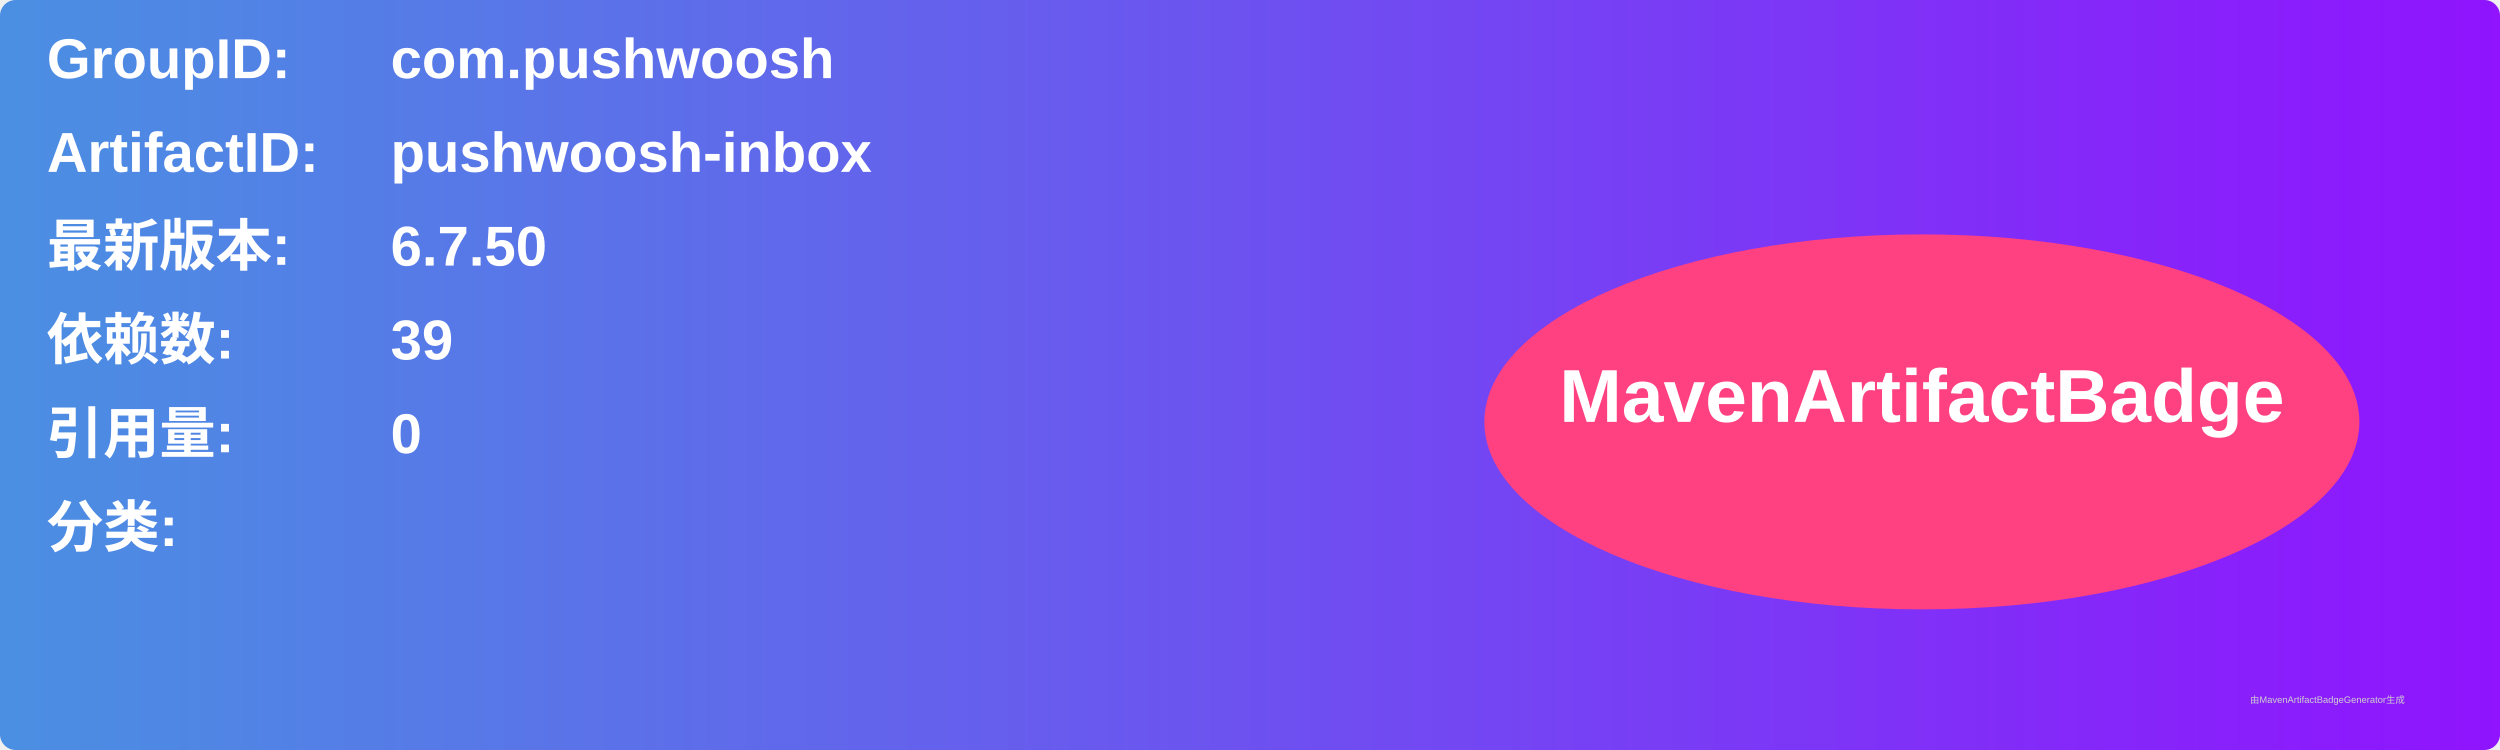
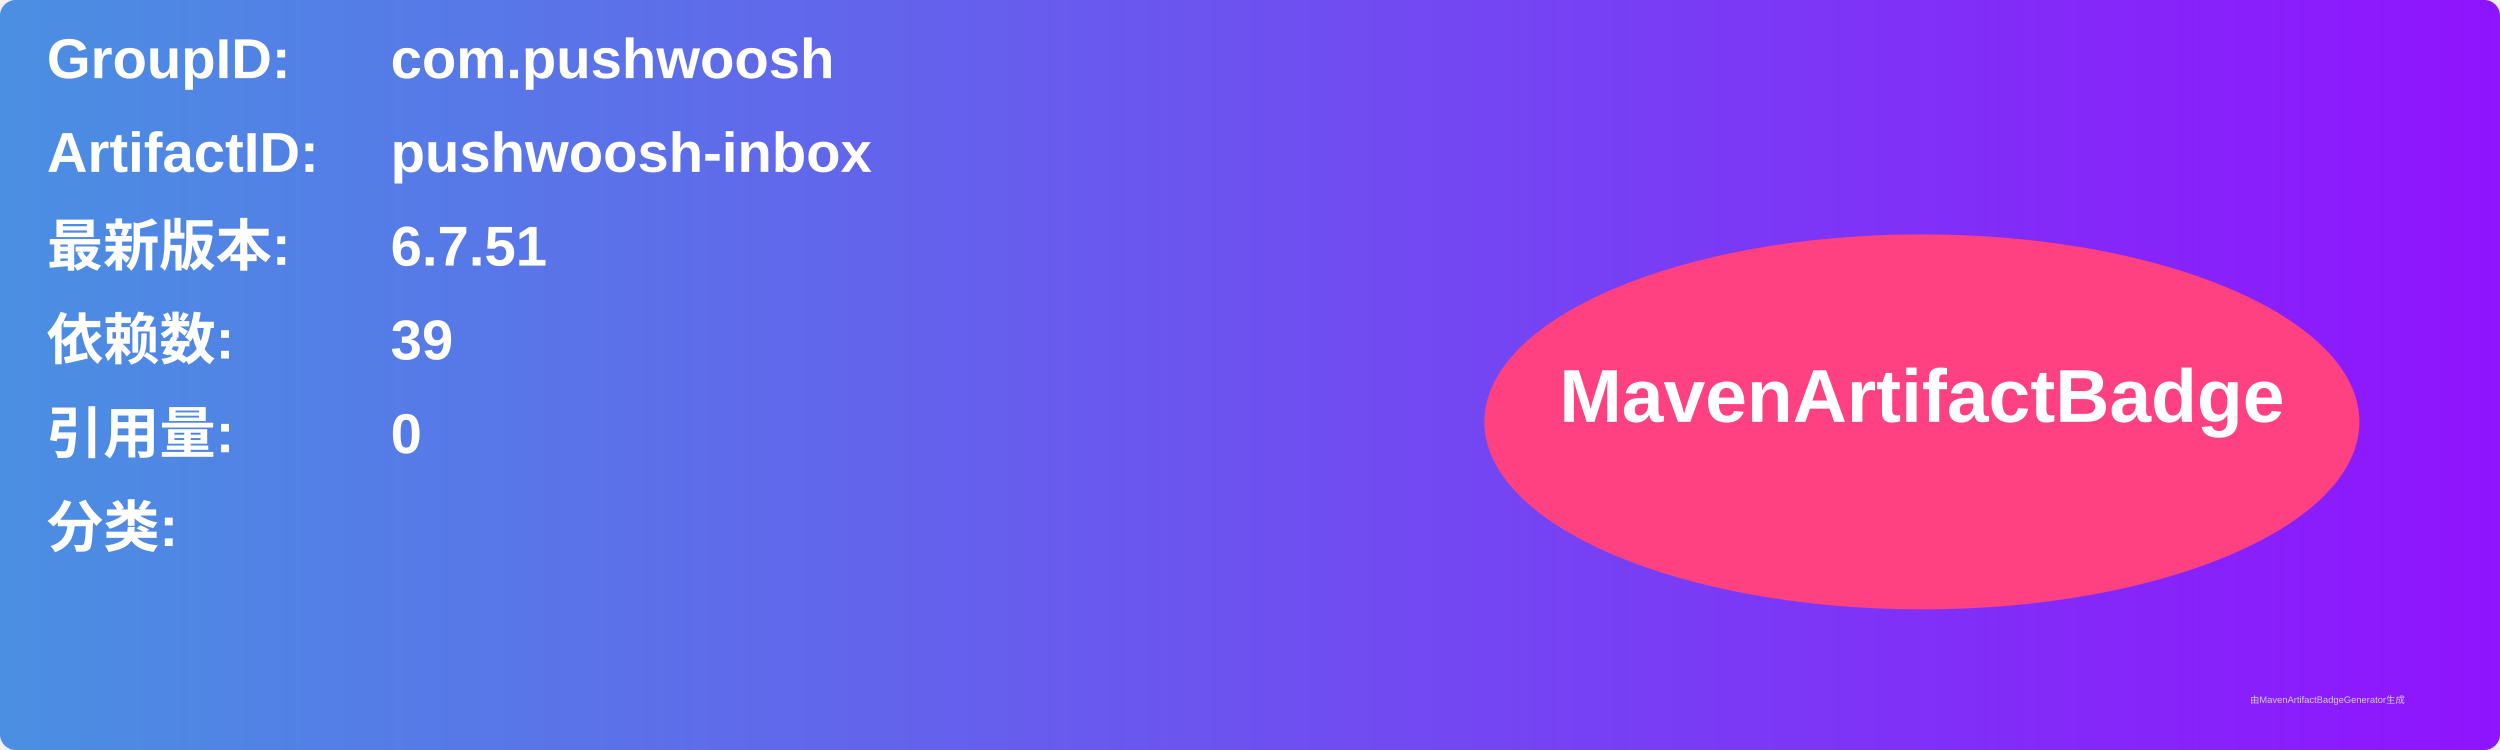
<svg xmlns="http://www.w3.org/2000/svg" width="800" height="240" viewBox="0 0 800 240">
  <linearGradient id="grad" x1="0%" y1="0%" x2="100%" y2="0%">
    <stop offset="0%" stop-color="#4a90e2" />
    <stop offset="100%" stop-color="#9013fe" />
  </linearGradient>
  <rect width="100%" height="100%" rx="5" ry="5" fill="url(#grad)" />
  <g transform="translate(15, 15)">
    <text x="0" y="10" font-family="Arial" font-size="18" fill="white" font-weight="bold" width="260">GroupID:</text>
    <text x="110" y="10" font-family="Arial" font-size="18" fill="white" font-weight="bold" width="460">com.pushwoosh</text>
    <text x="0" y="40" font-family="Arial" font-size="18" fill="white" font-weight="bold" width="260">ArtifactID:</text>
    <text x="110" y="40" font-family="Arial" font-size="18" fill="white" font-weight="bold" width="460">pushwoosh-inbox</text>
    <text x="0" y="70" font-family="Arial" font-size="18" fill="white" font-weight="bold">最新版本:</text>
    <text x="110" y="70" font-family="Arial" font-size="18" fill="white" font-weight="bold">
-       <tspan font-weight="bold">6.7.50</tspan>
+       <tspan font-weight="bold">6.7.51</tspan>
    </text>
    <text x="0" y="100" font-family="Arial" font-size="18" fill="white" font-weight="bold">依赖数: </text>
    <text x="110" y="100" font-family="Arial" font-size="18" fill="white">
      <tspan font-weight="bold">39</tspan>
    </text>
    <text x="0" y="130" font-family="Arial" font-size="18" fill="white" font-weight="bold">引用量: </text>
    <text x="110" y="130" font-family="Arial" font-size="18" fill="white">
      <tspan font-weight="bold">0</tspan>
    </text>
    <text x="0" y="160" font-family="Arial" font-size="18" fill="white" font-weight="bold">分类:</text>
    <text x="10" y="190" font-family="Arial" font-size="10" fill="white">
      <tspan font-weight="bold" />
    </text>
    <ellipse cx="600" cy="120" rx="140" ry="60" fill="#ff4081" />
    <text x="600" y="120" text-anchor="middle" font-family="Arial" font-size="24" fill="white" font-weight="bold">MavenArtifactBadge</text>
  </g>
  <text x="720" y="225" font-family="Arial" font-size="3" fill="#d0d0d0">由MavenArtifactBadgeGenerator生成</text>
</svg>
